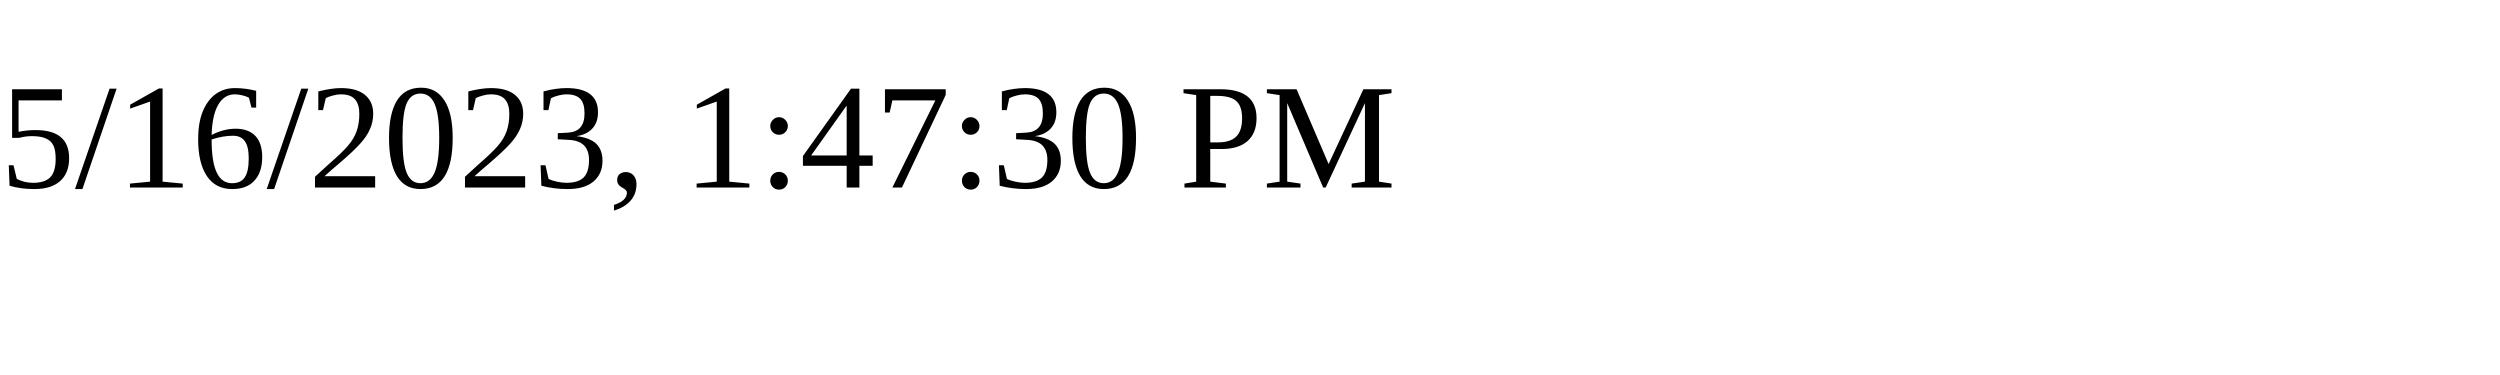
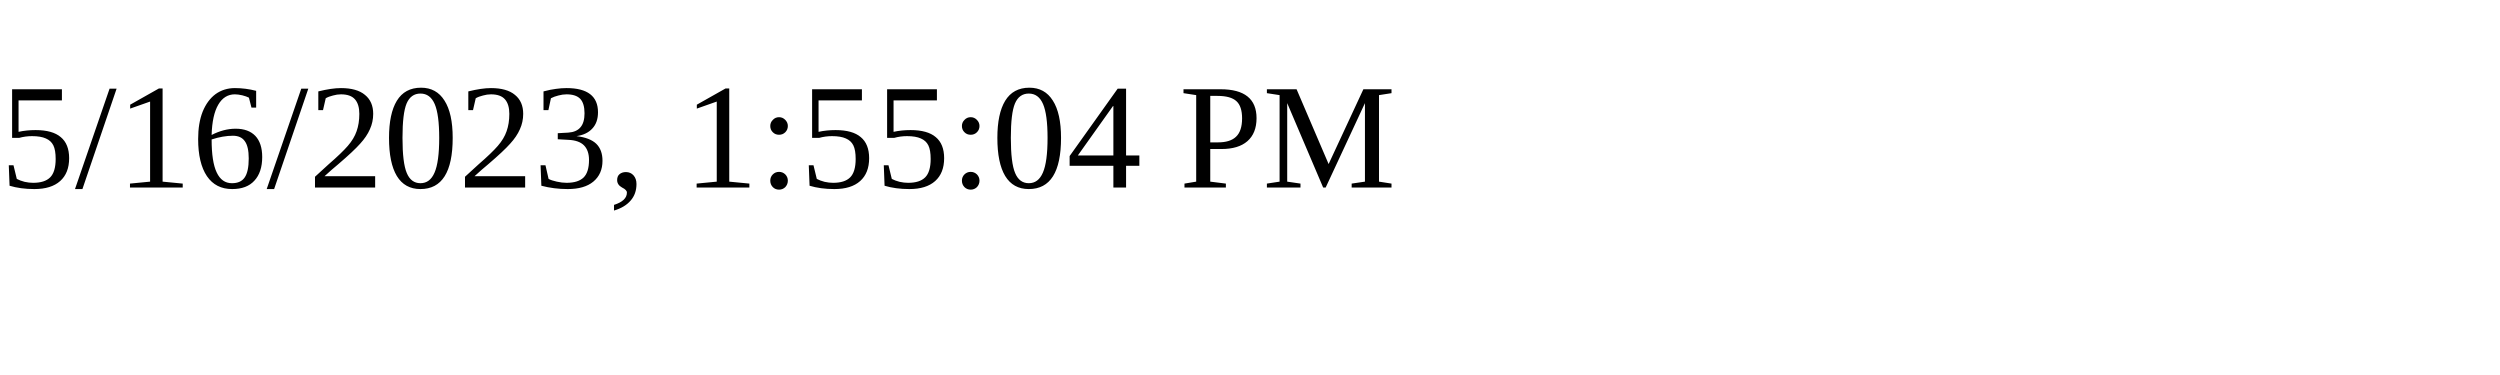
<svg xmlns="http://www.w3.org/2000/svg" height="30" width="200">
-   <text x="0" y="15">5/16/2023, 1:47:30 PM</text>
+   <text x="0" y="15">5/16/2023, 1:55:04 PM</text>
</svg>
